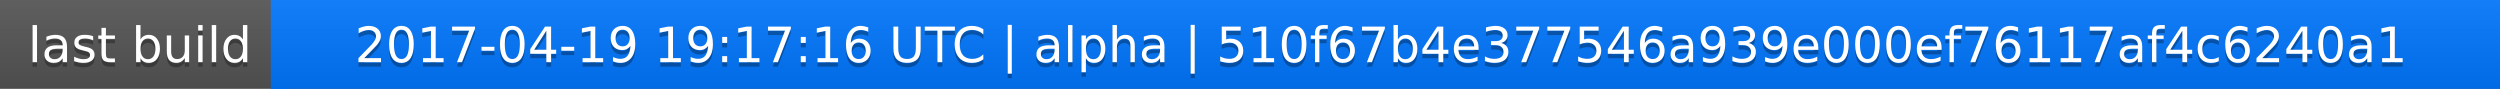
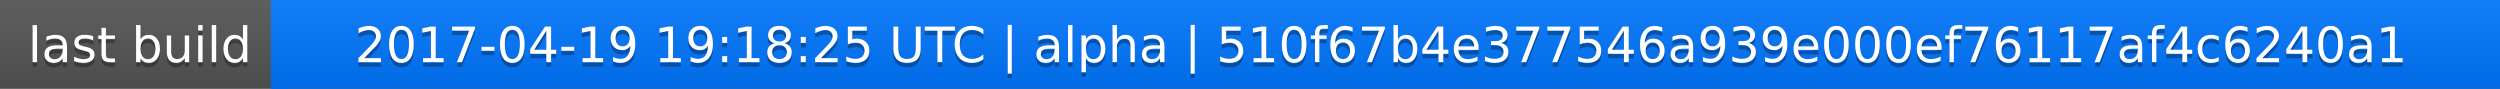
<svg xmlns="http://www.w3.org/2000/svg" width="563" height="20">
  <linearGradient id="a" x2="0" y2="100%">
    <stop offset="0" stop-color="#bbb" stop-opacity=".1" />
    <stop offset="1" stop-opacity=".1" />
  </linearGradient>
  <rect rx="0" width="563" height="20" fill="#555" />
  <rect rx="0" x="61" width="502" height="20" fill="#07f" />
  <path fill="#07f" d="M61 0h4v20h-4z" />
  <rect rx="0" width="563" height="20" fill="url(#a)" />
  <g fill="#fff" text-anchor="middle" font-family="DejaVu Sans,Verdana,Geneva,sans-serif" font-size="11">
    <text x="31.5" y="15" fill="#010101" fill-opacity=".3">last build</text>
    <text x="31.5" y="14">last build</text>
-     <text x="311" y="15" fill="#010101" fill-opacity=".3">2017-04-19 19:17:16 UTC | alpha | 510f67b4e377546a939e000ef76117af4c6240a1</text>
-     <text x="311" y="14">2017-04-19 19:17:16 UTC | alpha | 510f67b4e377546a939e000ef76117af4c6240a1</text>
+     <text x="311" y="15" fill="#010101" fill-opacity=".3">2017-04-19 19:18:25 UTC | alpha | 510f67b4e377546a939e000ef76117af4c6240a1</text>
+     <text x="311" y="14">2017-04-19 19:18:25 UTC | alpha | 510f67b4e377546a939e000ef76117af4c6240a1</text>
  </g>
</svg>
